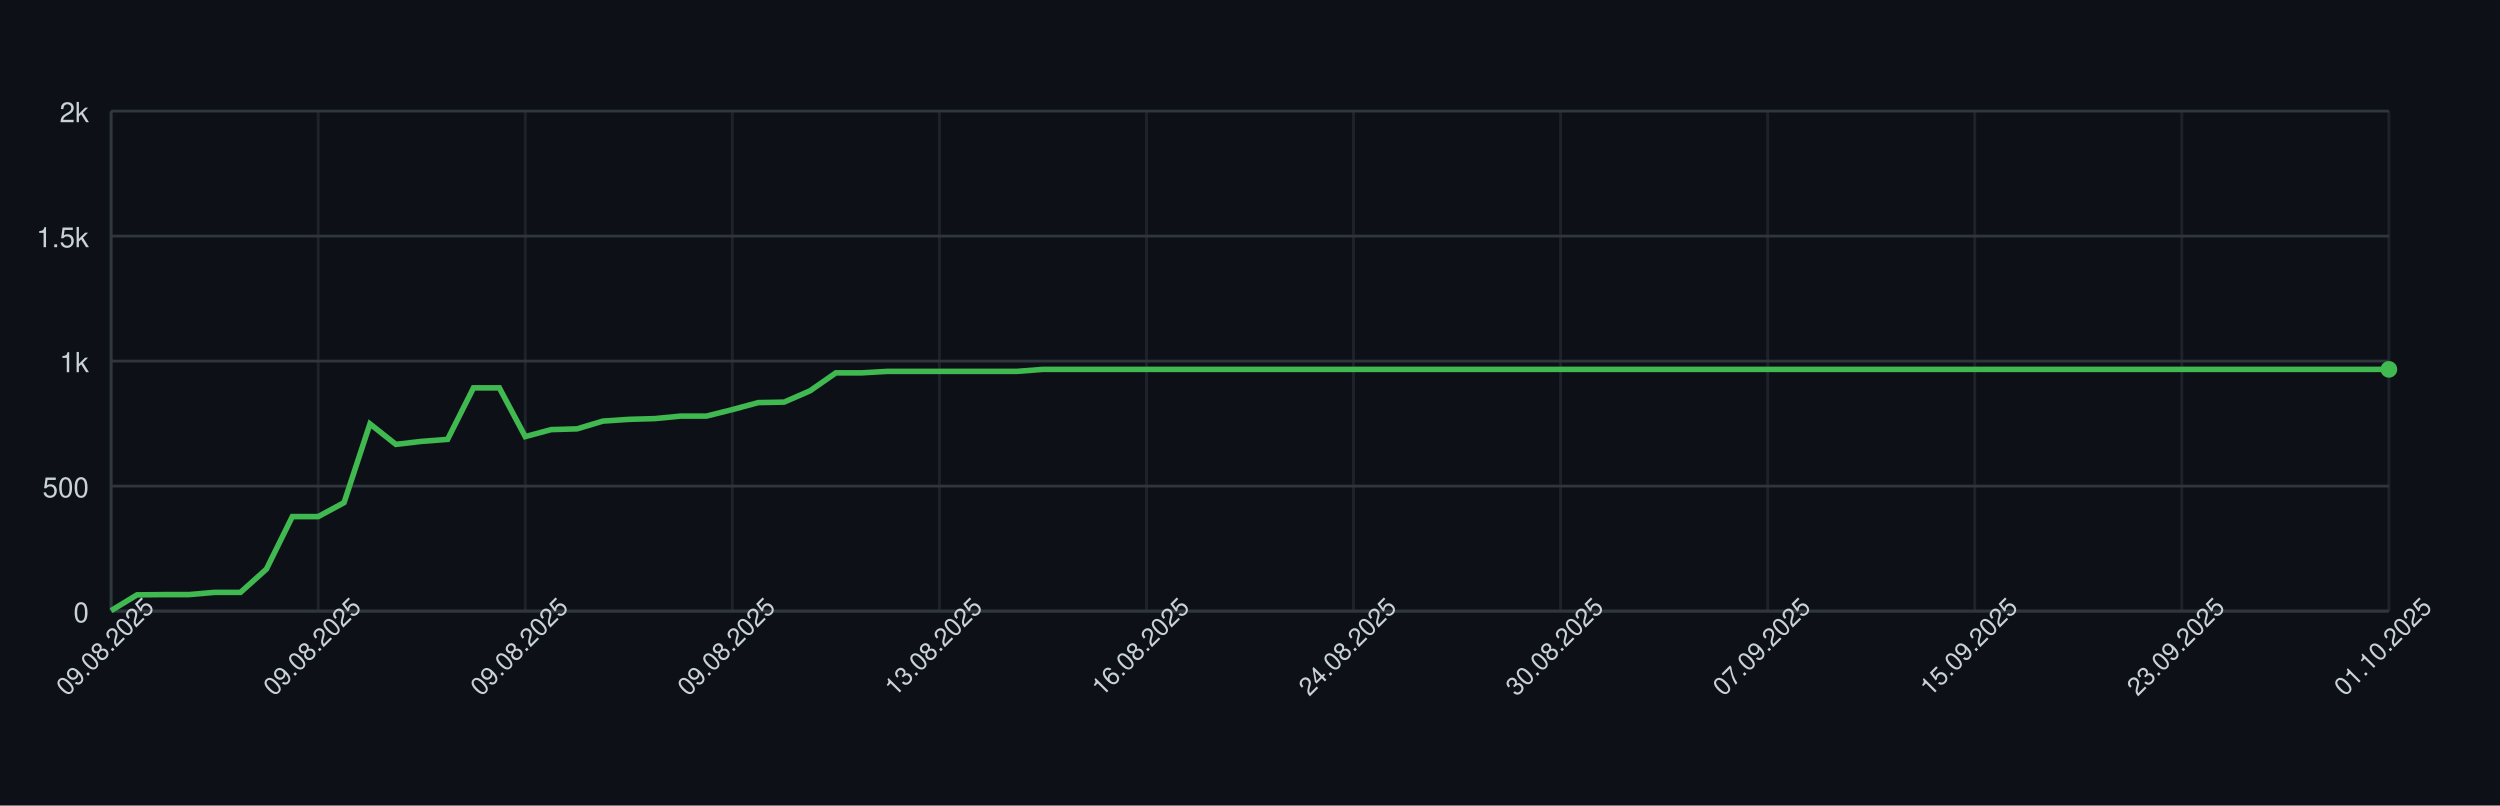
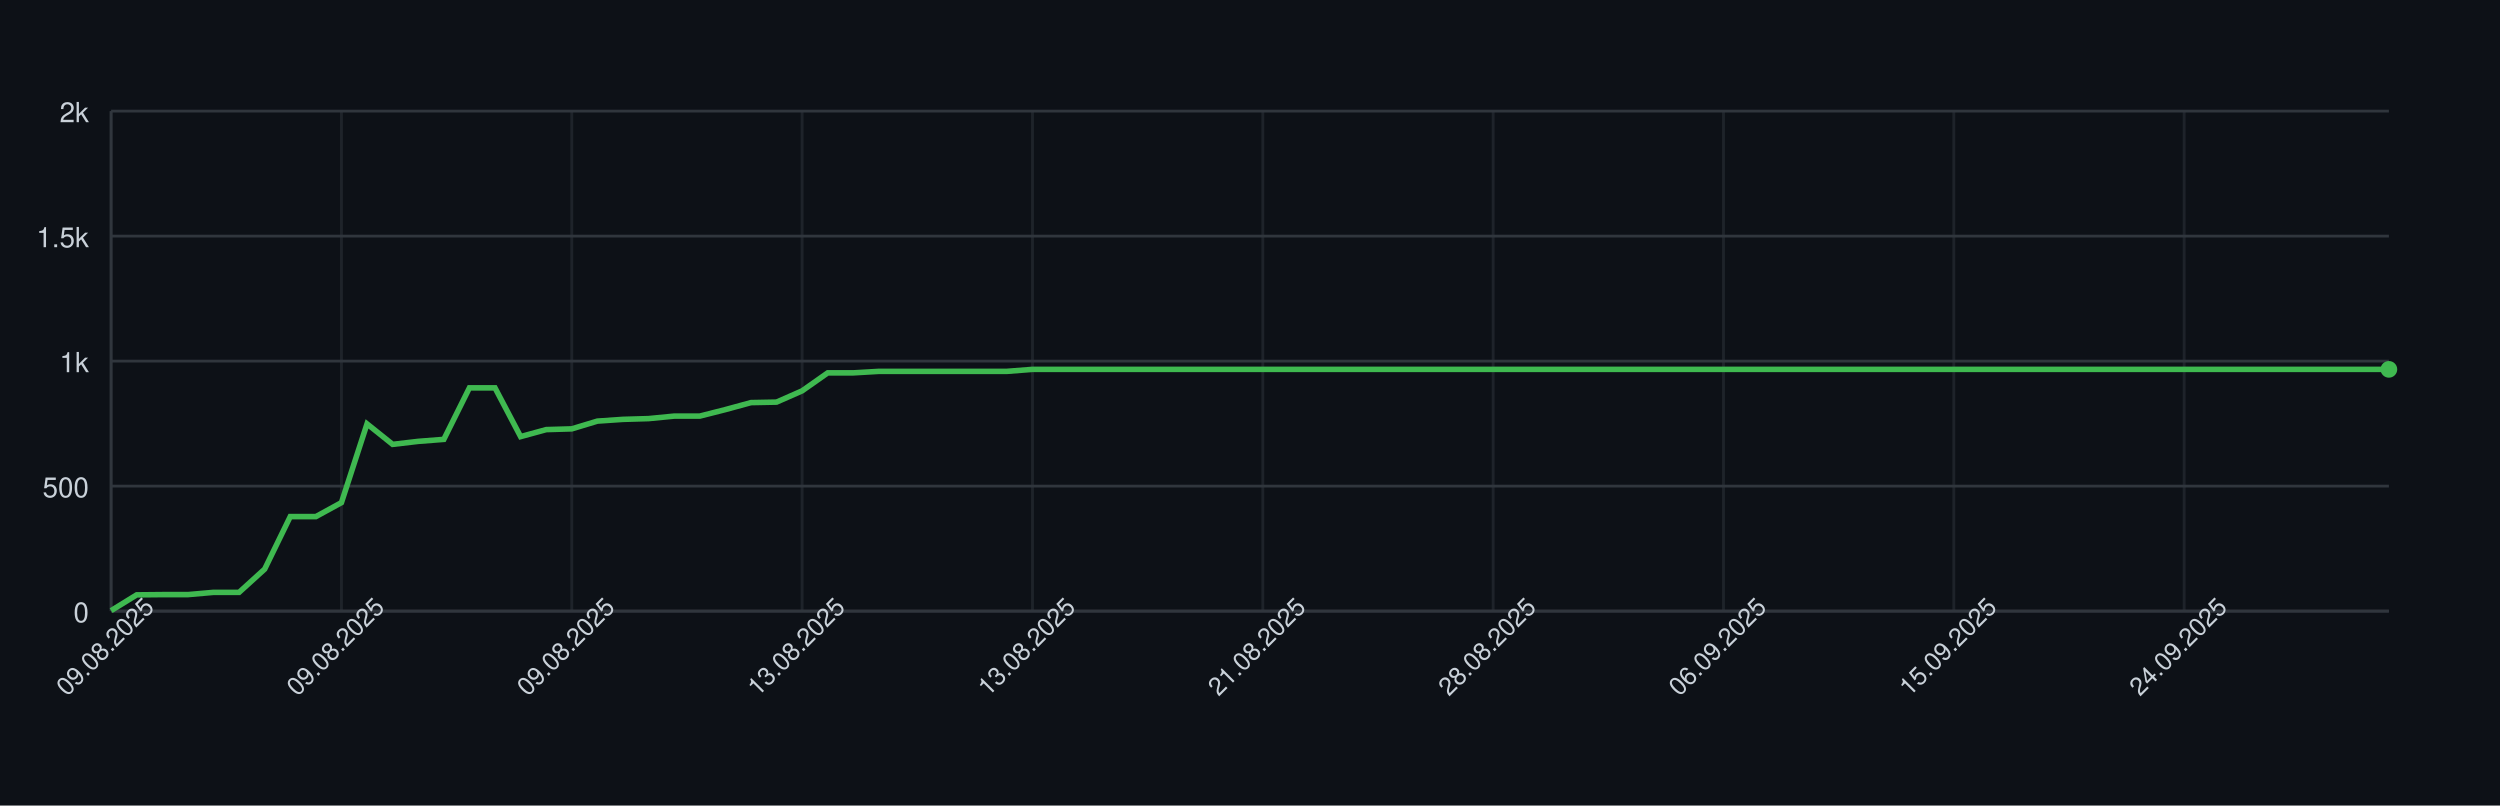
<svg xmlns="http://www.w3.org/2000/svg" width="900" height="290" style="font-family: -apple-system, BlinkMacSystemFont, 'Segoe UI', Helvetica, Arial, sans-serif;">
  <rect width="100%" height="100%" fill="#0d1117" />
  <g>
    <line x1="40" y1="220.00" x2="860" y2="220.00" stroke="#30363d" />
    <text x="32" y="224.00" font-size="10" fill="#c9d1d9" text-anchor="end">0</text>
    <line x1="40" y1="175.00" x2="860" y2="175.00" stroke="#30363d" />
    <text x="32" y="179.00" font-size="10" fill="#c9d1d9" text-anchor="end">500</text>
    <line x1="40" y1="130.00" x2="860" y2="130.00" stroke="#30363d" />
    <text x="32" y="134.00" font-size="10" fill="#c9d1d9" text-anchor="end">1k</text>
    <line x1="40" y1="85.00" x2="860" y2="85.00" stroke="#30363d" />
    <text x="32" y="89.00" font-size="10" fill="#c9d1d9" text-anchor="end">1.5k</text>
    <line x1="40" y1="40.00" x2="860" y2="40.00" stroke="#30363d" />
    <text x="32" y="44.00" font-size="10" fill="#c9d1d9" text-anchor="end">2k</text>
    <line x1="40.00" y1="40" x2="40.00" y2="220" stroke="#30363d" opacity="0.5" />
-     <line x1="114.55" y1="40" x2="114.55" y2="220" stroke="#30363d" opacity="0.5" />
-     <line x1="189.09" y1="40" x2="189.09" y2="220" stroke="#30363d" opacity="0.5" />
-     <line x1="263.64" y1="40" x2="263.64" y2="220" stroke="#30363d" opacity="0.5" />
-     <line x1="338.18" y1="40" x2="338.18" y2="220" stroke="#30363d" opacity="0.5" />
-     <line x1="412.73" y1="40" x2="412.73" y2="220" stroke="#30363d" opacity="0.5" />
-     <line x1="487.27" y1="40" x2="487.27" y2="220" stroke="#30363d" opacity="0.5" />
-     <line x1="561.82" y1="40" x2="561.82" y2="220" stroke="#30363d" opacity="0.5" />
-     <line x1="636.36" y1="40" x2="636.36" y2="220" stroke="#30363d" opacity="0.5" />
-     <line x1="710.91" y1="40" x2="710.91" y2="220" stroke="#30363d" opacity="0.5" />
-     <line x1="785.45" y1="40" x2="785.45" y2="220" stroke="#30363d" opacity="0.5" />
-     <line x1="860.00" y1="40" x2="860.00" y2="220" stroke="#30363d" opacity="0.5" />
+     <line x1="122.92" y1="40" x2="122.92" y2="220" stroke="#30363d" opacity="0.5" />
+     <line x1="205.84" y1="40" x2="205.84" y2="220" stroke="#30363d" opacity="0.5" />
+     <line x1="288.76" y1="40" x2="288.76" y2="220" stroke="#30363d" opacity="0.5" />
+     <line x1="371.69" y1="40" x2="371.69" y2="220" stroke="#30363d" opacity="0.5" />
+     <line x1="454.61" y1="40" x2="454.61" y2="220" stroke="#30363d" opacity="0.5" />
+     <line x1="537.53" y1="40" x2="537.53" y2="220" stroke="#30363d" opacity="0.5" />
+     <line x1="620.45" y1="40" x2="620.45" y2="220" stroke="#30363d" opacity="0.5" />
+     <line x1="703.37" y1="40" x2="703.37" y2="220" stroke="#30363d" opacity="0.5" />
+     <line x1="786.29" y1="40" x2="786.29" y2="220" stroke="#30363d" opacity="0.5" />
    <line x1="40" y1="220" x2="860" y2="220" stroke="#30363d" />
    <line x1="40" y1="40" x2="40" y2="220" stroke="#30363d" />
-     <path d="M 40.00 219.82 L 49.32 214.15 L 58.64 214.06 L 67.95 214.06 L 77.27 213.25 L 86.59 213.25 L 95.91 204.88 L 105.23 185.98 L 114.55 185.98 L 123.86 180.94 L 133.18 152.59 L 142.50 159.97 L 151.82 158.89 L 161.14 158.17 L 170.45 139.63 L 179.77 139.63 L 189.09 157.18 L 198.41 154.66 L 207.73 154.39 L 217.05 151.60 L 226.36 150.97 L 235.68 150.70 L 245.00 149.80 L 254.32 149.80 L 263.64 147.46 L 272.95 144.94 L 282.27 144.76 L 291.59 140.71 L 300.91 134.23 L 310.23 134.23 L 319.55 133.69 L 328.86 133.69 L 338.18 133.69 L 347.50 133.69 L 356.82 133.69 L 366.14 133.69 L 375.45 132.97 L 384.77 132.97 L 394.09 132.97 L 403.41 132.97 L 412.73 132.97 L 422.05 132.97 L 431.36 132.97 L 440.68 132.97 L 450.00 132.97 L 459.32 132.97 L 468.64 132.97 L 477.95 132.97 L 487.27 132.97 L 496.59 132.97 L 505.91 132.97 L 515.23 132.97 L 524.55 132.97 L 533.86 132.97 L 543.18 132.97 L 552.50 132.97 L 561.82 132.97 L 571.14 132.97 L 580.45 132.97 L 589.77 132.97 L 599.09 132.97 L 608.41 132.97 L 617.73 132.97 L 627.05 132.97 L 636.36 132.97 L 645.68 132.97 L 655.00 132.97 L 664.32 132.97 L 673.64 132.97 L 682.95 132.97 L 692.27 132.97 L 701.59 132.97 L 710.91 132.97 L 720.23 132.97 L 729.55 132.97 L 738.86 132.97 L 748.18 132.97 L 757.50 132.97 L 766.82 132.97 L 776.14 132.97 L 785.45 132.97 L 794.77 132.97 L 804.09 132.97 L 813.41 132.97 L 822.73 132.97 L 832.05 132.97 L 841.36 132.97 L 850.68 132.97 L 860.00 132.97" fill="none" stroke="#3fb950" stroke-width="2" />
+     <path d="M 40.00 219.82 L 49.21 214.15 L 58.43 214.06 L 67.64 214.06 L 76.85 213.25 L 86.07 213.25 L 95.28 204.88 L 104.49 185.98 L 113.71 185.98 L 122.92 180.94 L 132.13 152.59 L 141.35 159.97 L 150.56 158.89 L 159.78 158.17 L 168.99 139.63 L 178.20 139.63 L 187.42 157.18 L 196.63 154.66 L 205.84 154.39 L 215.06 151.60 L 224.27 150.97 L 233.48 150.70 L 242.70 149.80 L 251.91 149.80 L 261.12 147.46 L 270.34 144.94 L 279.55 144.76 L 288.76 140.71 L 297.98 134.23 L 307.19 134.23 L 316.40 133.69 L 325.62 133.69 L 334.83 133.69 L 344.04 133.69 L 353.26 133.69 L 362.47 133.69 L 371.69 132.97 L 380.90 132.97 L 390.11 132.97 L 399.33 132.97 L 408.54 132.97 L 417.75 132.97 L 426.97 132.97 L 436.18 132.97 L 445.39 132.97 L 454.61 132.97 L 463.82 132.97 L 473.03 132.97 L 482.25 132.97 L 491.46 132.97 L 500.67 132.97 L 509.89 132.97 L 519.10 132.97 L 528.31 132.97 L 537.53 132.97 L 546.74 132.97 L 555.96 132.97 L 565.17 132.97 L 574.38 132.97 L 583.60 132.97 L 592.81 132.97 L 602.02 132.97 L 611.24 132.97 L 620.45 132.97 L 629.66 132.97 L 638.88 132.97 L 648.09 132.97 L 657.30 132.97 L 666.52 132.97 L 675.73 132.97 L 684.94 132.97 L 694.16 132.97 L 703.37 132.97 L 712.58 132.97 L 721.80 132.97 L 731.01 132.97 L 740.22 132.97 L 749.44 132.97 L 758.65 132.97 L 767.87 132.97 L 777.08 132.97 L 786.29 132.97 L 795.51 132.97 L 804.72 132.97 L 813.93 132.97 L 823.15 132.97 L 832.36 132.97 L 841.57 132.97 L 850.79 132.97 L 860.00 132.97" fill="none" stroke="#3fb950" stroke-width="2" />
    <circle cx="860.00" cy="132.97" r="3" fill="#3fb950" />
    <text x="40.00" y="235.00" font-size="9" fill="#c9d1d9" text-anchor="middle" transform="rotate(-45 40.00 235.00)">09.08.2025</text>
-     <text x="114.55" y="235.00" font-size="9" fill="#c9d1d9" text-anchor="middle" transform="rotate(-45 114.55 235.00)">09.08.2025</text>
-     <text x="189.09" y="235.00" font-size="9" fill="#c9d1d9" text-anchor="middle" transform="rotate(-45 189.09 235.00)">09.08.2025</text>
-     <text x="263.64" y="235.00" font-size="9" fill="#c9d1d9" text-anchor="middle" transform="rotate(-45 263.64 235.00)">09.08.2025</text>
-     <text x="338.18" y="235.00" font-size="9" fill="#c9d1d9" text-anchor="middle" transform="rotate(-45 338.18 235.00)">13.08.2025</text>
-     <text x="412.73" y="235.00" font-size="9" fill="#c9d1d9" text-anchor="middle" transform="rotate(-45 412.73 235.00)">16.08.2025</text>
-     <text x="487.27" y="235.00" font-size="9" fill="#c9d1d9" text-anchor="middle" transform="rotate(-45 487.27 235.00)">24.08.2025</text>
-     <text x="561.82" y="235.00" font-size="9" fill="#c9d1d9" text-anchor="middle" transform="rotate(-45 561.82 235.00)">30.08.2025</text>
-     <text x="636.36" y="235.00" font-size="9" fill="#c9d1d9" text-anchor="middle" transform="rotate(-45 636.36 235.00)">07.09.2025</text>
-     <text x="710.91" y="235.00" font-size="9" fill="#c9d1d9" text-anchor="middle" transform="rotate(-45 710.91 235.00)">15.09.2025</text>
-     <text x="785.45" y="235.00" font-size="9" fill="#c9d1d9" text-anchor="middle" transform="rotate(-45 785.45 235.00)">23.09.2025</text>
-     <text x="860.00" y="235.00" font-size="9" fill="#c9d1d9" text-anchor="middle" transform="rotate(-45 860.00 235.00)">01.10.2025</text>
+     <text x="122.92" y="235.00" font-size="9" fill="#c9d1d9" text-anchor="middle" transform="rotate(-45 122.92 235.00)">09.08.2025</text>
+     <text x="205.84" y="235.00" font-size="9" fill="#c9d1d9" text-anchor="middle" transform="rotate(-45 205.84 235.00)">09.08.2025</text>
+     <text x="288.76" y="235.00" font-size="9" fill="#c9d1d9" text-anchor="middle" transform="rotate(-45 288.76 235.00)">13.08.2025</text>
+     <text x="371.69" y="235.00" font-size="9" fill="#c9d1d9" text-anchor="middle" transform="rotate(-45 371.69 235.00)">13.08.2025</text>
+     <text x="454.61" y="235.00" font-size="9" fill="#c9d1d9" text-anchor="middle" transform="rotate(-45 454.61 235.00)">21.08.2025</text>
+     <text x="537.53" y="235.00" font-size="9" fill="#c9d1d9" text-anchor="middle" transform="rotate(-45 537.53 235.00)">28.08.2025</text>
+     <text x="620.45" y="235.00" font-size="9" fill="#c9d1d9" text-anchor="middle" transform="rotate(-45 620.45 235.00)">06.09.2025</text>
+     <text x="703.37" y="235.00" font-size="9" fill="#c9d1d9" text-anchor="middle" transform="rotate(-45 703.37 235.00)">15.09.2025</text>
+     <text x="786.29" y="235.00" font-size="9" fill="#c9d1d9" text-anchor="middle" transform="rotate(-45 786.29 235.00)">24.09.2025</text>
  </g>
</svg>
